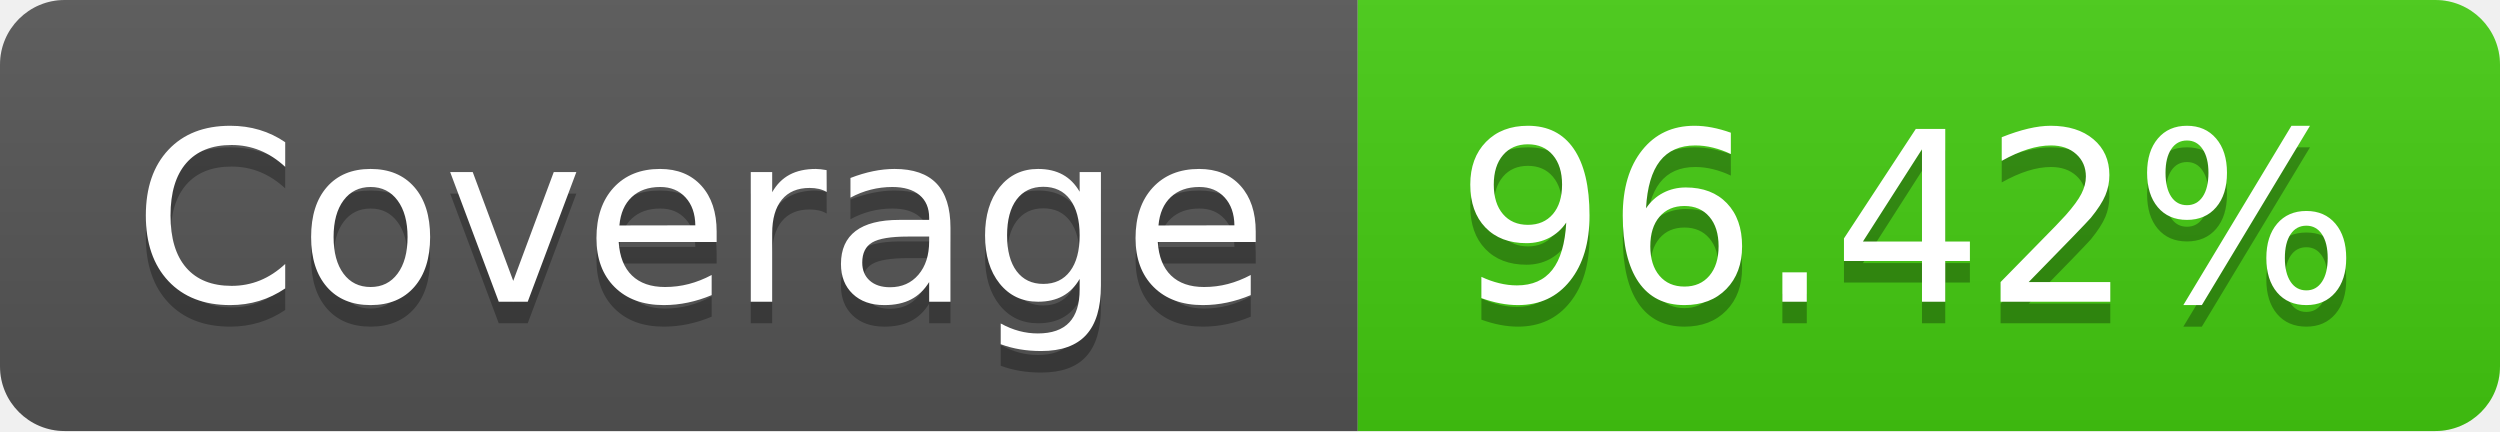
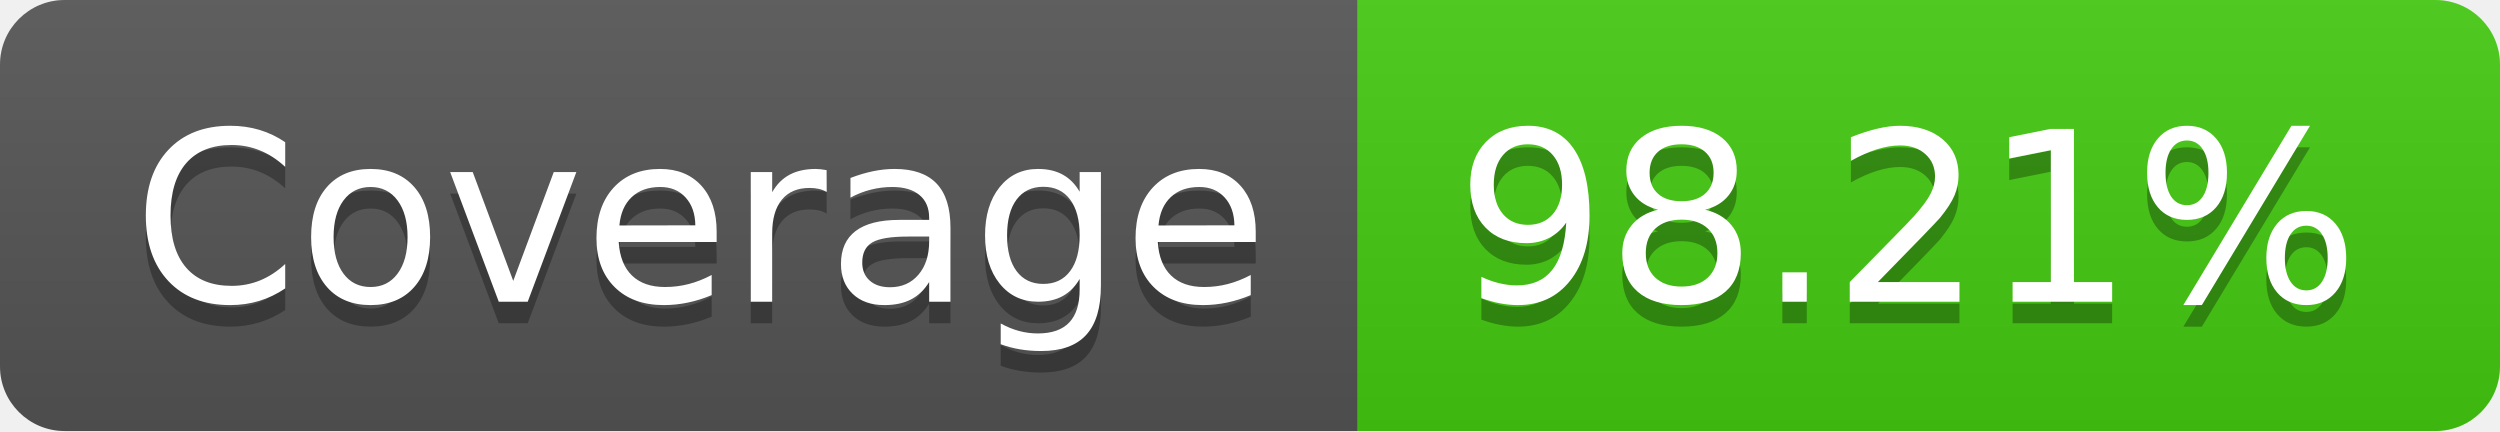
- <svg xmlns="http://www.w3.org/2000/svg" width="116" height="20" role="img" aria-label="Coverage: 96.42%">
+ <svg xmlns="http://www.w3.org/2000/svg" width="116" height="20" role="img" aria-label="Coverage: 98.21%">
  <linearGradient id="s" x2="0" y2="100%">
    <stop offset="0" stop-color="#bbb" stop-opacity=".1" />
    <stop offset="1" stop-opacity=".1" />
  </linearGradient>
  <clipPath id="r">
    <rect width="116" height="20" rx="3" fill="#fff" />
  </clipPath>
  <g clip-path="url(#r)">
    <rect width="63" height="20" fill="#555" />
    <rect x="63" width="53" height="20" fill="#4c1" />
    <rect width="116" height="20" fill="url(#s)" />
  </g>
  <g fill="#fff" text-anchor="middle" font-family="Verdana,Geneva,DejaVu Sans,sans-serif" text-rendering="geometricPrecision" font-size="110">
    <text aria-hidden="true" x="325" y="150" fill="#010101" fill-opacity=".3" transform="scale(.1)" textLength="530">Coverage</text>
    <text x="325" y="140" transform="scale(.1)" fill="#fff" textLength="530">Coverage</text>
-     <text aria-hidden="true" x="885" y="150" fill="#010101" fill-opacity=".3" transform="scale(.1)" textLength="430">96.42%</text>
-     <text x="885" y="140" transform="scale(.1)" fill="#fff" textLength="430">96.42%</text>
+     <text aria-hidden="true" x="885" y="150" fill="#010101" fill-opacity=".3" transform="scale(.1)" textLength="430">98.21%</text>
+     <text x="885" y="140" transform="scale(.1)" fill="#fff" textLength="430">98.21%</text>
  </g>
</svg>
